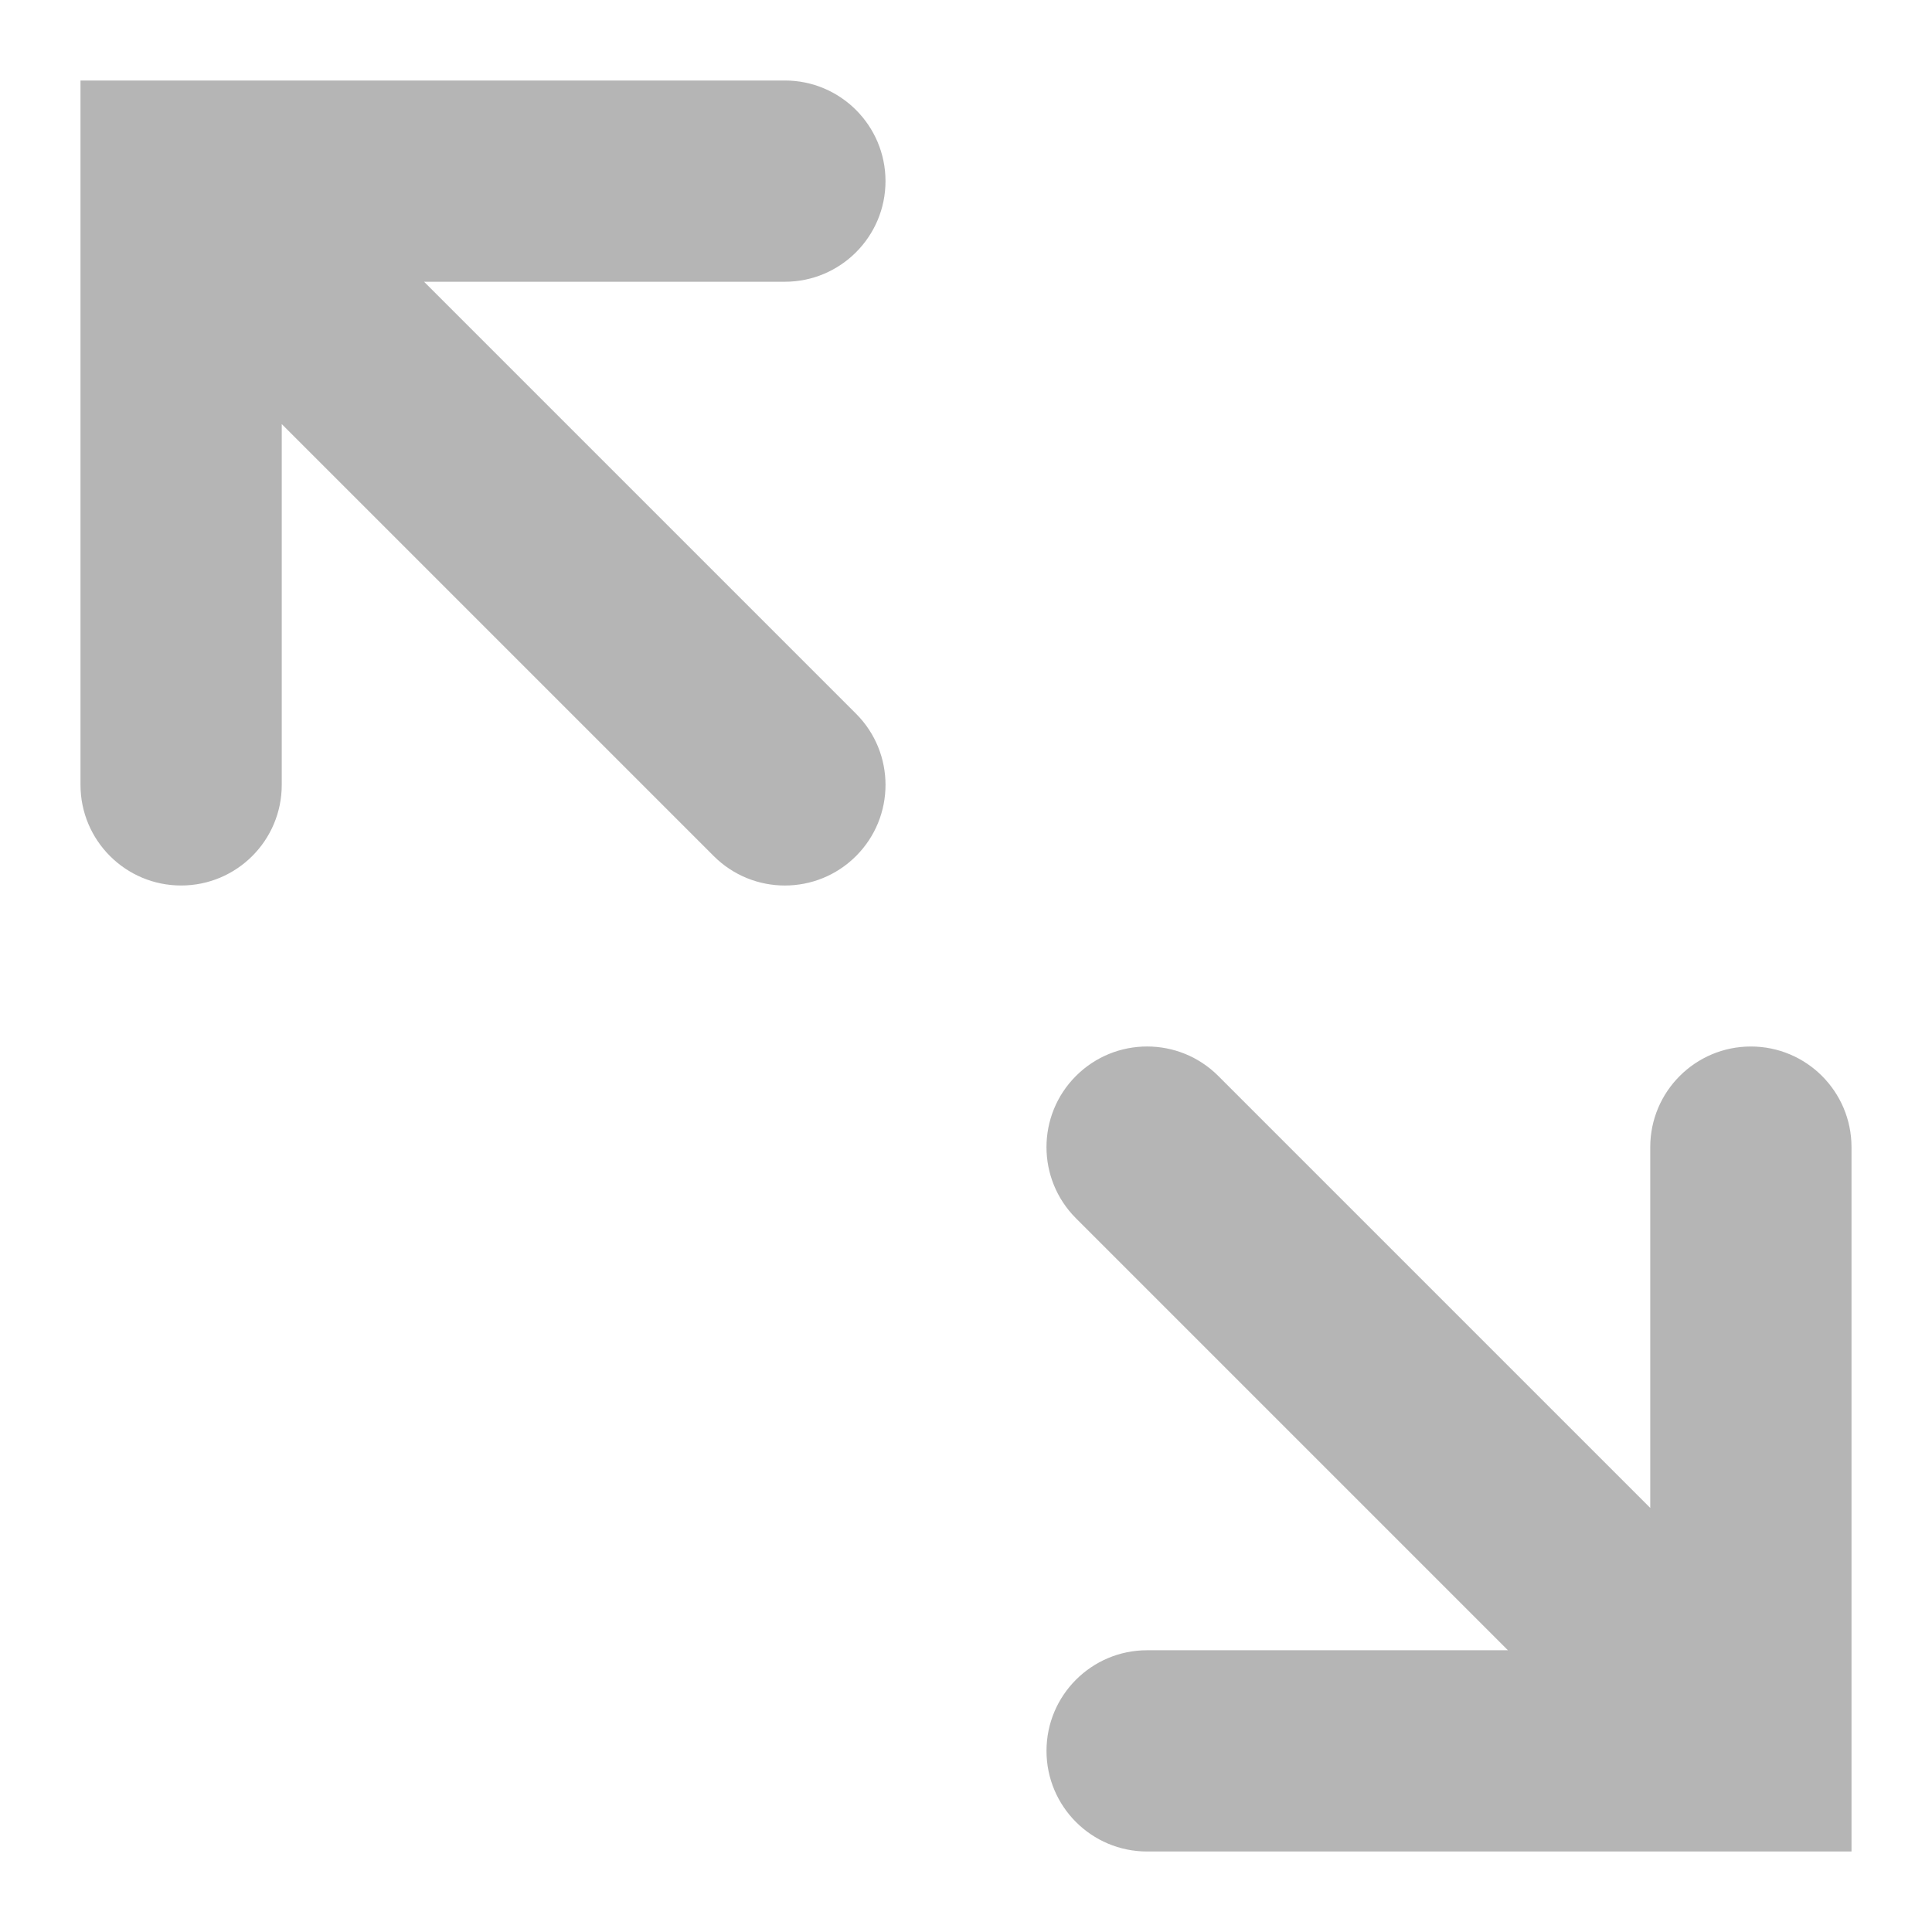
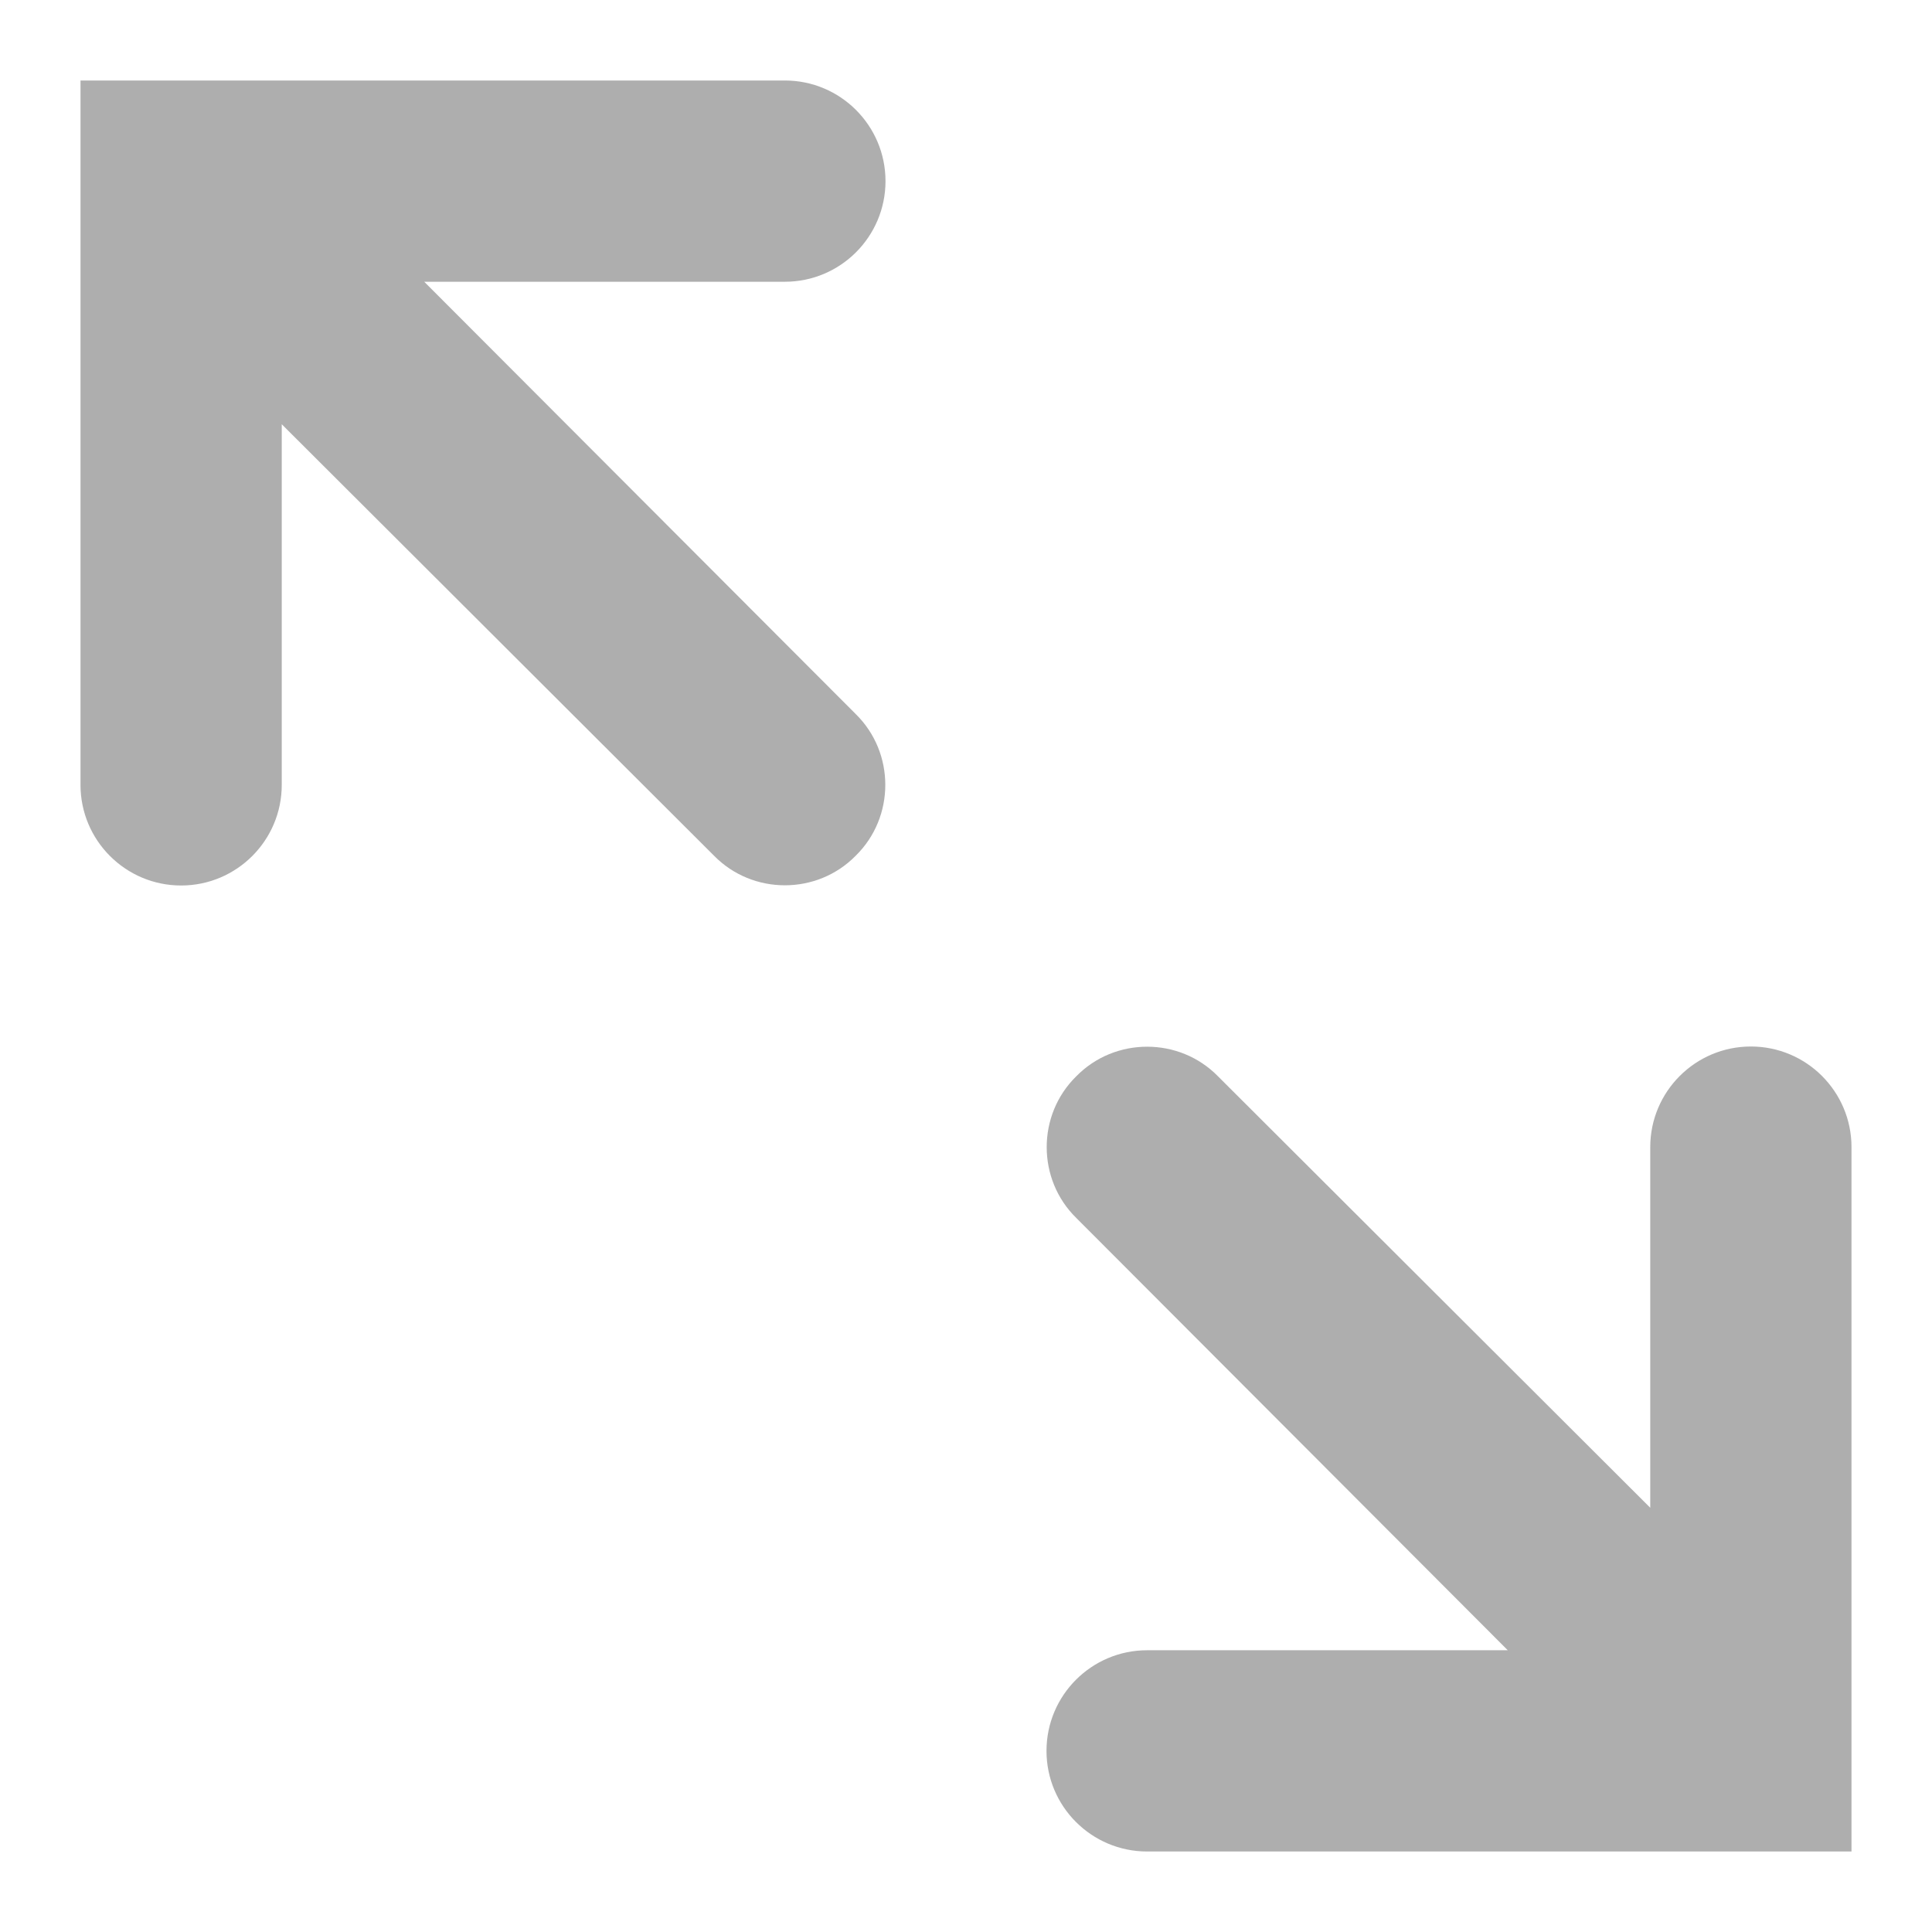
- <svg xmlns="http://www.w3.org/2000/svg" width="24" height="24">
-   <path fill="#B5B5B5" d="M11 2.25c0 .69-.56 1.25-1.25 1.25H5.268l5.366 5.366a1.25 1.25 0 0 1-1.768 1.768L3.5 5.268V9.75a1.25 1.25 0 0 1-2.5 0V1h8.75c.69 0 1.25.56 1.25 1.25zM21.75 13c.69 0 1.25.56 1.25 1.25V23h-8.75a1.25 1.25 0 0 1 0-2.5h4.482l-5.366-5.366a1.25 1.25 0 0 1 1.768-1.768l5.366 5.366V14.25c0-.69.56-1.25 1.25-1.25z" />
+ <svg xmlns="http://www.w3.org/2000/svg" width="24" height="24" viewBox="0 0 24 24">
+   <path fill="#aeaeae" d="M11.00,2.25 C11.00,2.94 10.44,3.50 9.75,3.50 L5.27,3.50 L10.63,8.87 C11.12,9.35 11.12,10.15 10.63,10.63 C10.15,11.12 9.35,11.12 8.87,10.63 L3.50,5.27 L3.50,9.75 C3.50,10.44 2.94,11.00 2.25,11.00 C1.56,11.00 1.00,10.44 1.00,9.75 L1.00,1.00 L9.75,1.00 C10.44,1.00 11.00,1.56 11.00,2.25 Z M21.75,13.00 C22.44,13.00 23.00,13.56 23.00,14.25 L23.00,23.00 L14.25,23.00 C13.56,23.00 13.00,22.44 13.00,21.75 C13.00,21.06 13.56,20.50 14.25,20.50 L18.73,20.50 L13.37,15.13 C12.88,14.65 12.88,13.85 13.37,13.37 C13.85,12.88 14.65,12.88 15.13,13.37 L20.50,18.73 L20.50,14.25 C20.50,13.56 21.06,13.00 21.75,13.00 Z" />
</svg>
